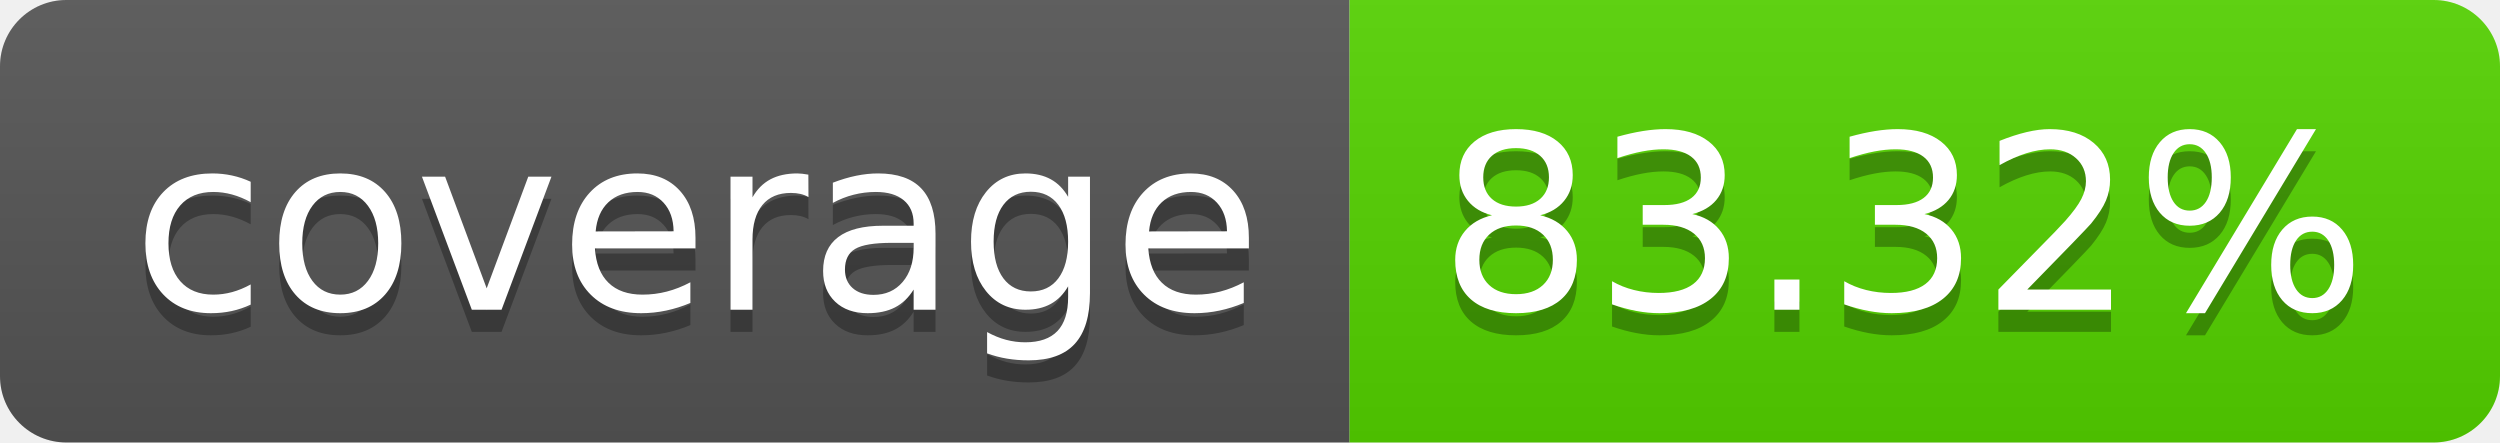
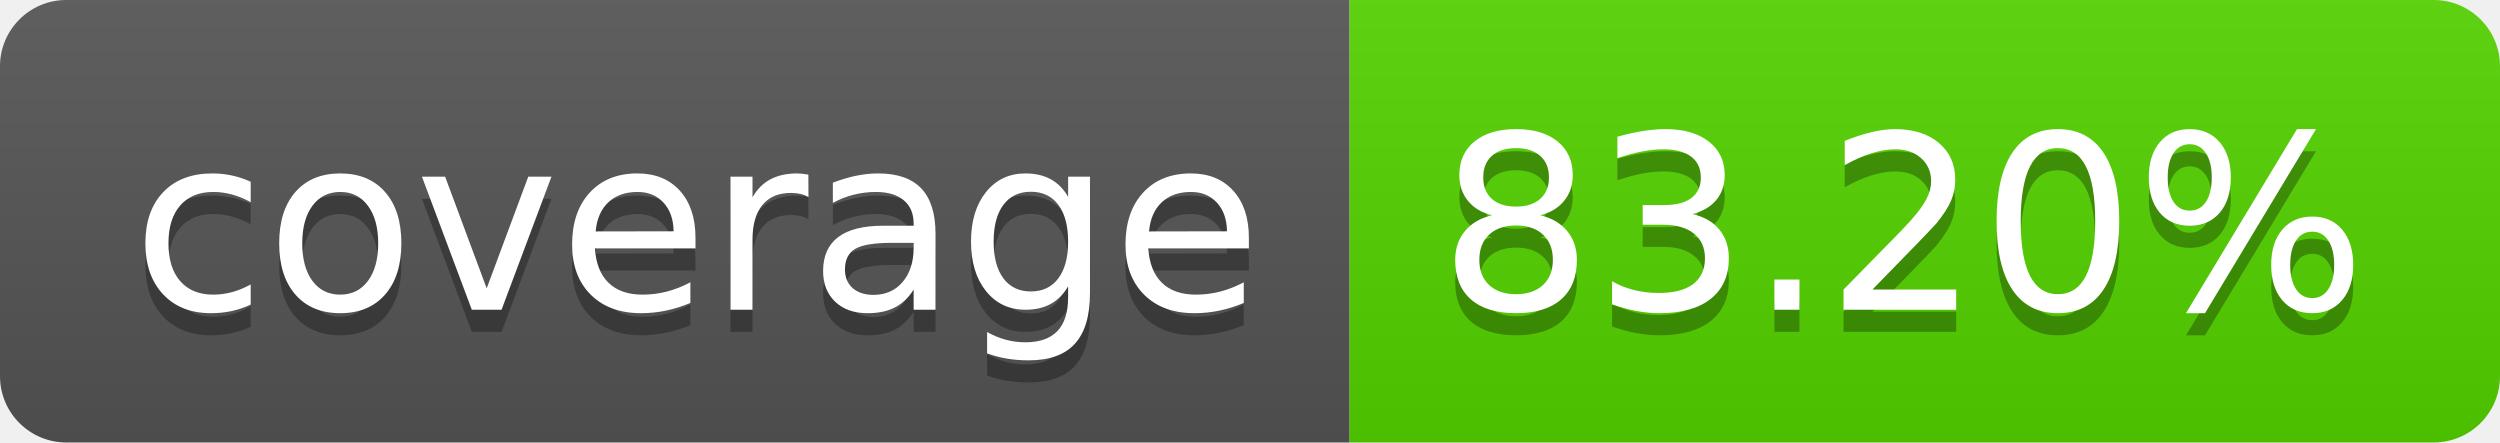
<svg xmlns="http://www.w3.org/2000/svg" width="113.0" height="20">
  <linearGradient id="smooth" x2="0" y2="100%">
    <stop offset="0" stop-color="#bbb" stop-opacity=".1" />
    <stop offset="1" stop-opacity=".1" />
  </linearGradient>
  <clipPath id="round">
    <rect width="113.0" height="20" rx="3" fill="#fff" />
  </clipPath>
  <g clip-path="url(#round)">
    <rect width="61.0" height="20" fill="#555" />
    <rect x="61.0" width="52.0" height="20" fill="#55d400" />
    <rect width="113.0" height="20" fill="url(#smooth)" />
  </g>
  <g fill="#fff" text-anchor="middle" font-family="DejaVu Sans,Verdana,Geneva,sans-serif" font-size="110">
    <text x="315.0" y="150" fill="#010101" fill-opacity=".3" transform="scale(0.1)" textLength="510.0" lengthAdjust="spacing">coverage</text>
    <text x="315.0" y="140" transform="scale(0.1)" textLength="510.0" lengthAdjust="spacing">coverage</text>
-     <text x="860.0" y="150" fill="#010101" fill-opacity=".3" transform="scale(0.1)" textLength="420.0" lengthAdjust="spacing">83.32%</text>
-     <text x="860.0" y="140" transform="scale(0.1)" textLength="420.0" lengthAdjust="spacing">83.32%</text>
+     <text x="860.0" y="150" fill="#010101" fill-opacity=".3" transform="scale(0.1)" textLength="420.0" lengthAdjust="spacing">83.20%</text>
+     <text x="860.0" y="140" transform="scale(0.1)" textLength="420.0" lengthAdjust="spacing">83.20%</text>
  </g>
</svg>
